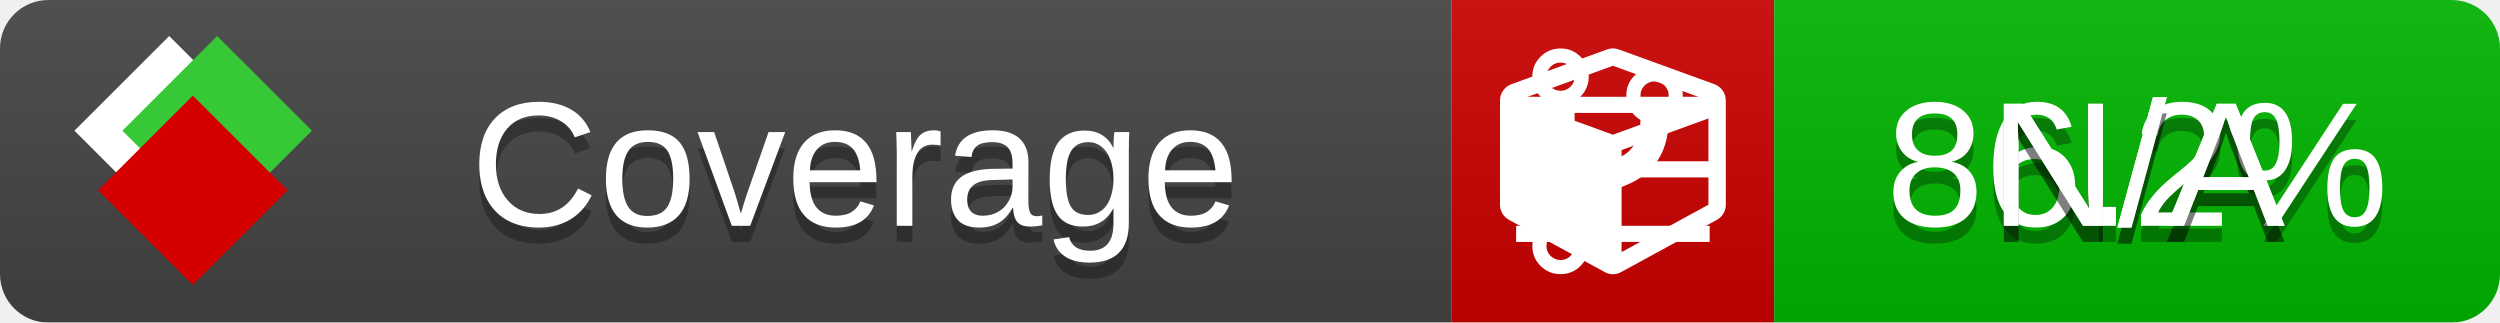
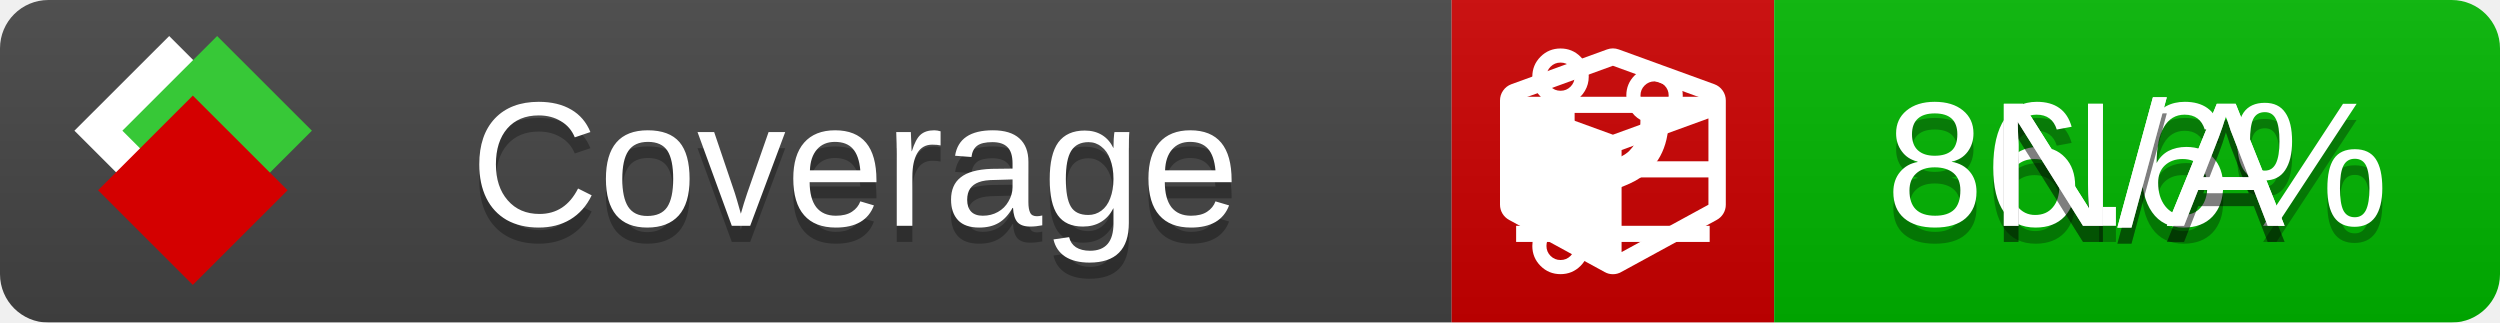
<svg xmlns="http://www.w3.org/2000/svg" xmlns:xlink="http://www.w3.org/1999/xlink" width="155" height="20">
  <style type="text/css">
          
            @keyframes fade1 {
                0% { visibility: visible; opacity: 1; }
               27% { visibility: visible; opacity: 1; }
               33% { visibility: hidden; opacity: 0; }
               60% { visibility: hidden; opacity: 0; }
               66% { visibility: hidden; opacity: 0; }
               93% { visibility: hidden; opacity: 0; }
              100% { visibility: visible; opacity: 1; }
            }
            @keyframes fade2 {
                0% { visibility: hidden; opacity: 0; }
               27% { visibility: hidden; opacity: 0; }
               33% { visibility: visible; opacity: 1; }
               60% { visibility: visible; opacity: 1; }
               66% { visibility: hidden; opacity: 0; }
               93% { visibility: hidden; opacity: 0; }
              100% { visibility: hidden; opacity: 0; }
            }
            @keyframes fade3 {
                0% { visibility: hidden; opacity: 0; }
               27% { visibility: hidden; opacity: 0; }
               33% { visibility: hidden; opacity: 0; }
               60% { visibility: hidden; opacity: 0; }
               66% { visibility: visible; opacity: 1; }
               93% { visibility: visible; opacity: 1; }
              100% { visibility: hidden; opacity: 0; }
            }
            .linecoverage {
                animation-duration: 15s;
                animation-name: fade1;
                animation-iteration-count: infinite;
            }
            .branchcoverage {
                animation-duration: 15s;
                animation-name: fade2;
                animation-iteration-count: infinite;
            }
            .methodcoverage {
                animation-duration: 15s;
                animation-name: fade3;
                animation-iteration-count: infinite;
            }
          
    </style>
  <defs>
    <linearGradient id="gradient" x2="0" y2="100%">
      <stop offset="0" stop-color="#bbb" stop-opacity=".1" />
      <stop offset="1" stop-opacity=".1" />
    </linearGradient>
    <linearGradient id="c">
      <stop offset="0" stop-color="#d40000" />
      <stop offset="1" stop-color="#ff2a2a" />
    </linearGradient>
    <linearGradient id="a">
      <stop offset="0" stop-color="#e0e0de" />
      <stop offset="1" stop-color="#fff" />
    </linearGradient>
    <linearGradient id="b">
      <stop offset="0" stop-color="#37c837" />
      <stop offset="1" stop-color="#217821" />
    </linearGradient>
    <linearGradient xlink:href="#a" id="e" x1="106.44" x2="69.96" y1="-11.96" y2="-46.84" gradientTransform="matrix(-.8426 -.00045 -.00045 -.8426 -94.27 -75.82)" gradientUnits="userSpaceOnUse" />
    <linearGradient xlink:href="#b" id="f" x1="56.19" x2="77.97" y1="-23.45" y2="10.62" gradientTransform="matrix(.8426 .00045 .00045 .8426 94.27 75.82)" gradientUnits="userSpaceOnUse" />
    <linearGradient xlink:href="#c" id="g" x1="79.98" x2="132.9" y1="10.79" y2="10.79" gradientTransform="matrix(.8426 .00045 .00045 .8426 94.27 75.82)" gradientUnits="userSpaceOnUse" />
    <mask id="mask">
      <rect width="155" height="20" rx="3" fill="#fff" />
    </mask>
    <g id="icon" transform="matrix(.04486 0 0 .04481 -.48 -.63)">
      <rect width="52.92" height="52.92" x="-109.72" y="-27.13" fill="url(#e)" transform="rotate(-135)" />
      <rect width="52.92" height="52.92" x="70.19" y="-39.18" fill="url(#f)" transform="rotate(45)" />
      <rect width="52.92" height="52.92" x="80.05" y="-15.74" fill="url(#g)" transform="rotate(45)" />
    </g>
  </defs>
  <g mask="url(#mask)">
    <rect x="0" y="0" width="90" height="20" fill="#444" />
    <rect x="90" y="0" width="20" height="20" fill="#c00" />
    <rect x="110" y="0" width="45" height="20" fill="#00B600" />
    <rect x="0" y="0" width="155" height="20" fill="url(#gradient)" />
  </g>
  <g>
    <path class="linecoverage" stroke="#fff" d="M94 6.5 h12 M94 10.5 h12 M94 14.5 h12" />
    <path class="branchcoverage" fill="#fff" d="m 97.628,15.247 q 0,-0.364 -0.255,-0.619 -0.255,-0.255 -0.619,-0.255 -0.364,0 -0.619,0.255 -0.255,0.255 -0.255,0.619 0,0.364 0.255,0.619 0.255,0.255 0.619,0.255 0.364,0 0.619,-0.255 0.255,-0.255 0.255,-0.619 z m 0,-10.493 q 0,-0.364 -0.255,-0.619 -0.255,-0.255 -0.619,-0.255 -0.364,0 -0.619,0.255 -0.255,0.255 -0.255,0.619 0,0.364 0.255,0.619 0.255,0.255 0.619,0.255 0.364,0 0.619,-0.255 0.255,-0.255 0.255,-0.619 z m 5.83,1.166 q 0,-0.364 -0.255,-0.619 -0.255,-0.255 -0.619,-0.255 -0.364,0 -0.619,0.255 -0.255,0.255 -0.255,0.619 0,0.364 0.255,0.619 0.255,0.255 0.619,0.255 0.364,0 0.619,-0.255 0.255,-0.255 0.255,-0.619 z m 0.874,0 q 0,0.474 -0.237,0.879 -0.237,0.405 -0.638,0.633 -0.018,2.614 -2.059,3.771 -0.619,0.346 -1.849,0.738 -1.166,0.364 -1.544,0.647 -0.378,0.282 -0.378,0.911 l 0,0.237 q 0.401,0.228 0.638,0.633 0.237,0.405 0.237,0.879 0,0.729 -0.51,1.239 -0.51,0.51 -1.239,0.51 -0.729,0 -1.239,-0.51 -0.51,-0.51 -0.51,-1.239 0,-0.474 0.237,-0.879 0.237,-0.405 0.638,-0.633 l 0,-7.469 q -0.401,-0.228 -0.638,-0.633 -0.237,-0.405 -0.237,-0.879 0,-0.729 0.51,-1.239 0.51,-0.51 1.239,-0.51 0.729,0 1.239,0.51 0.51,0.51 0.51,1.239 0,0.474 -0.237,0.879 -0.237,0.405 -0.638,0.633 l 0,4.527 q 0.492,-0.237 1.403,-0.519 0.501,-0.155 0.797,-0.269 0.296,-0.114 0.642,-0.282 0.346,-0.169 0.537,-0.36 0.191,-0.191 0.369,-0.465 0.178,-0.273 0.255,-0.633 0.077,-0.36 0.077,-0.833 -0.401,-0.228 -0.638,-0.633 -0.237,-0.405 -0.237,-0.879 0,-0.729 0.51,-1.239 0.51,-0.51 1.239,-0.51 0.729,0 1.239,0.51 0.51,0.51 0.51,1.239 z" />
    <path class="methodcoverage" fill="#fff" d="m 100.538,15.629 5.385,-2.936 v -5.351 l -5.385,1.96 z M 100,8.351 105.873,6.214 100,4.077 94.127,6.214 Z m 7,-2.12 v 6.462 q 0,0.294 -0.151,0.547 -0.151,0.252 -0.412,0.395 l -5.923,3.231 q -0.236,0.135 -0.513,0.135 -0.278,0 -0.513,-0.135 l -5.923,-3.231 Q 93.303,13.492 93.151,13.239 93,12.987 93,12.692 v -6.462 q 0,-0.337 0.194,-0.614 0.194,-0.278 0.513,-0.395 l 5.923,-2.154 q 0.185,-0.067 0.37,-0.067 0.185,0 0.37,0.067 l 5.923,2.154 q 0.32,0.118 0.513,0.395 Q 107,5.894 107,6.231 Z" />
  </g>
  <g fill="#fff" text-anchor="middle" font-family="Verdana,Arial,Geneva,sans-serif" font-size="11">
    <a xlink:href="https://github.com/danielpalme/ReportGenerator" target="_top">
      <use xlink:href="#icon" transform="translate(3,1) scale(3.5)" />
    </a>
    <text x="53" y="15" fill="#010101" fill-opacity=".3">Coverage</text>
    <text x="53" y="14" fill="#fff">Coverage</text>
-     <text class="linecoverage" x="132.5" y="15" fill="#010101" fill-opacity=".3">86.2%</text>
-     <text class="linecoverage" x="132.5" y="14">86.2%</text>
+     <text class="linecoverage" x="132.5" y="15" fill="#010101" fill-opacity=".3">86.6%</text>
+     <text class="linecoverage" x="132.5" y="14">86.6%</text>
    <text class="branchcoverage" x="132.5" y="15" fill="#010101" fill-opacity=".3">N/A</text>
    <text class="branchcoverage" x="132.5" y="14">N/A</text>
    <text class="methodcoverage" x="132.5" y="15" fill="#010101" fill-opacity=".3">N/A</text>
    <text class="methodcoverage" x="132.5" y="14">N/A</text>
  </g>
  <g>
    <rect class="linecoverage" x="90" y="0" width="65" height="20" fill-opacity="0" />
    <rect class="branchcoverage" x="90" y="0" width="65" height="20" fill-opacity="0" />
    <rect class="methodcoverage" x="90" y="0" width="65" height="20" fill-opacity="0" />
  </g>
</svg>
